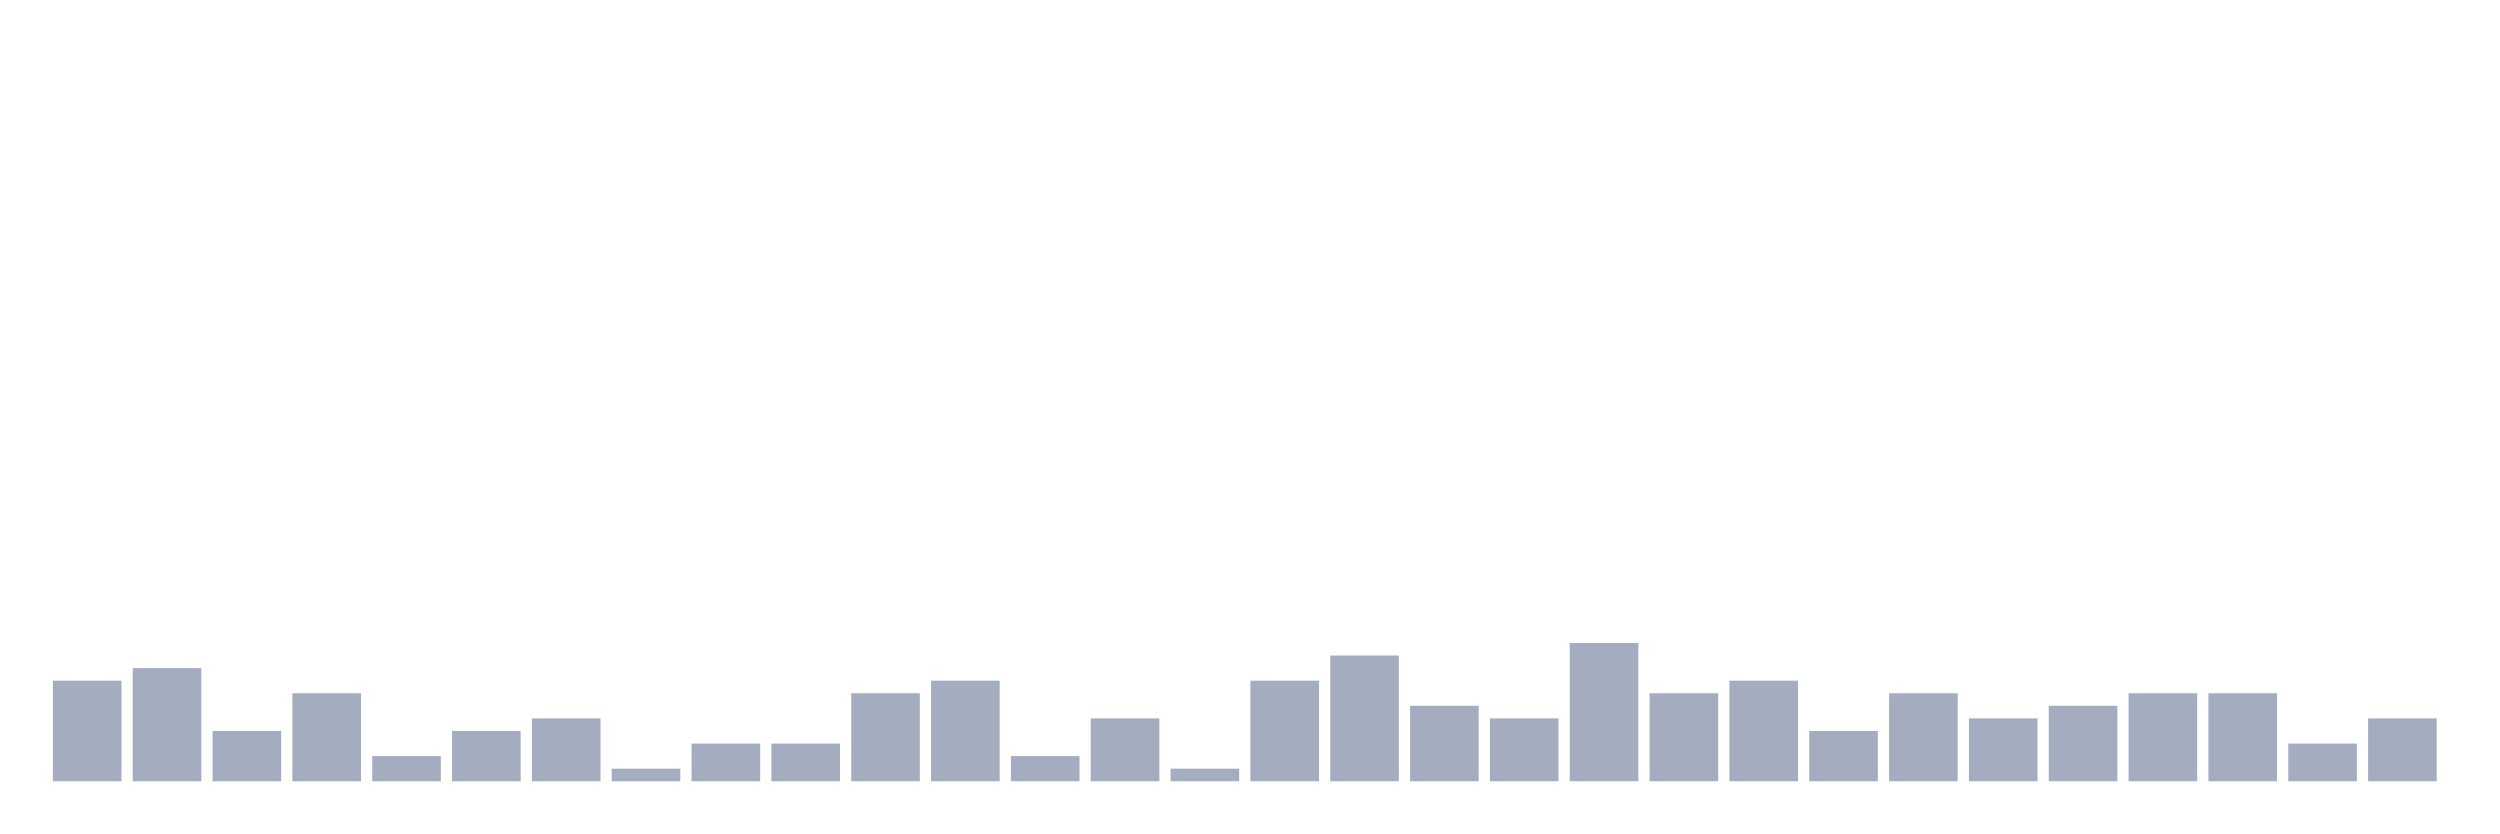
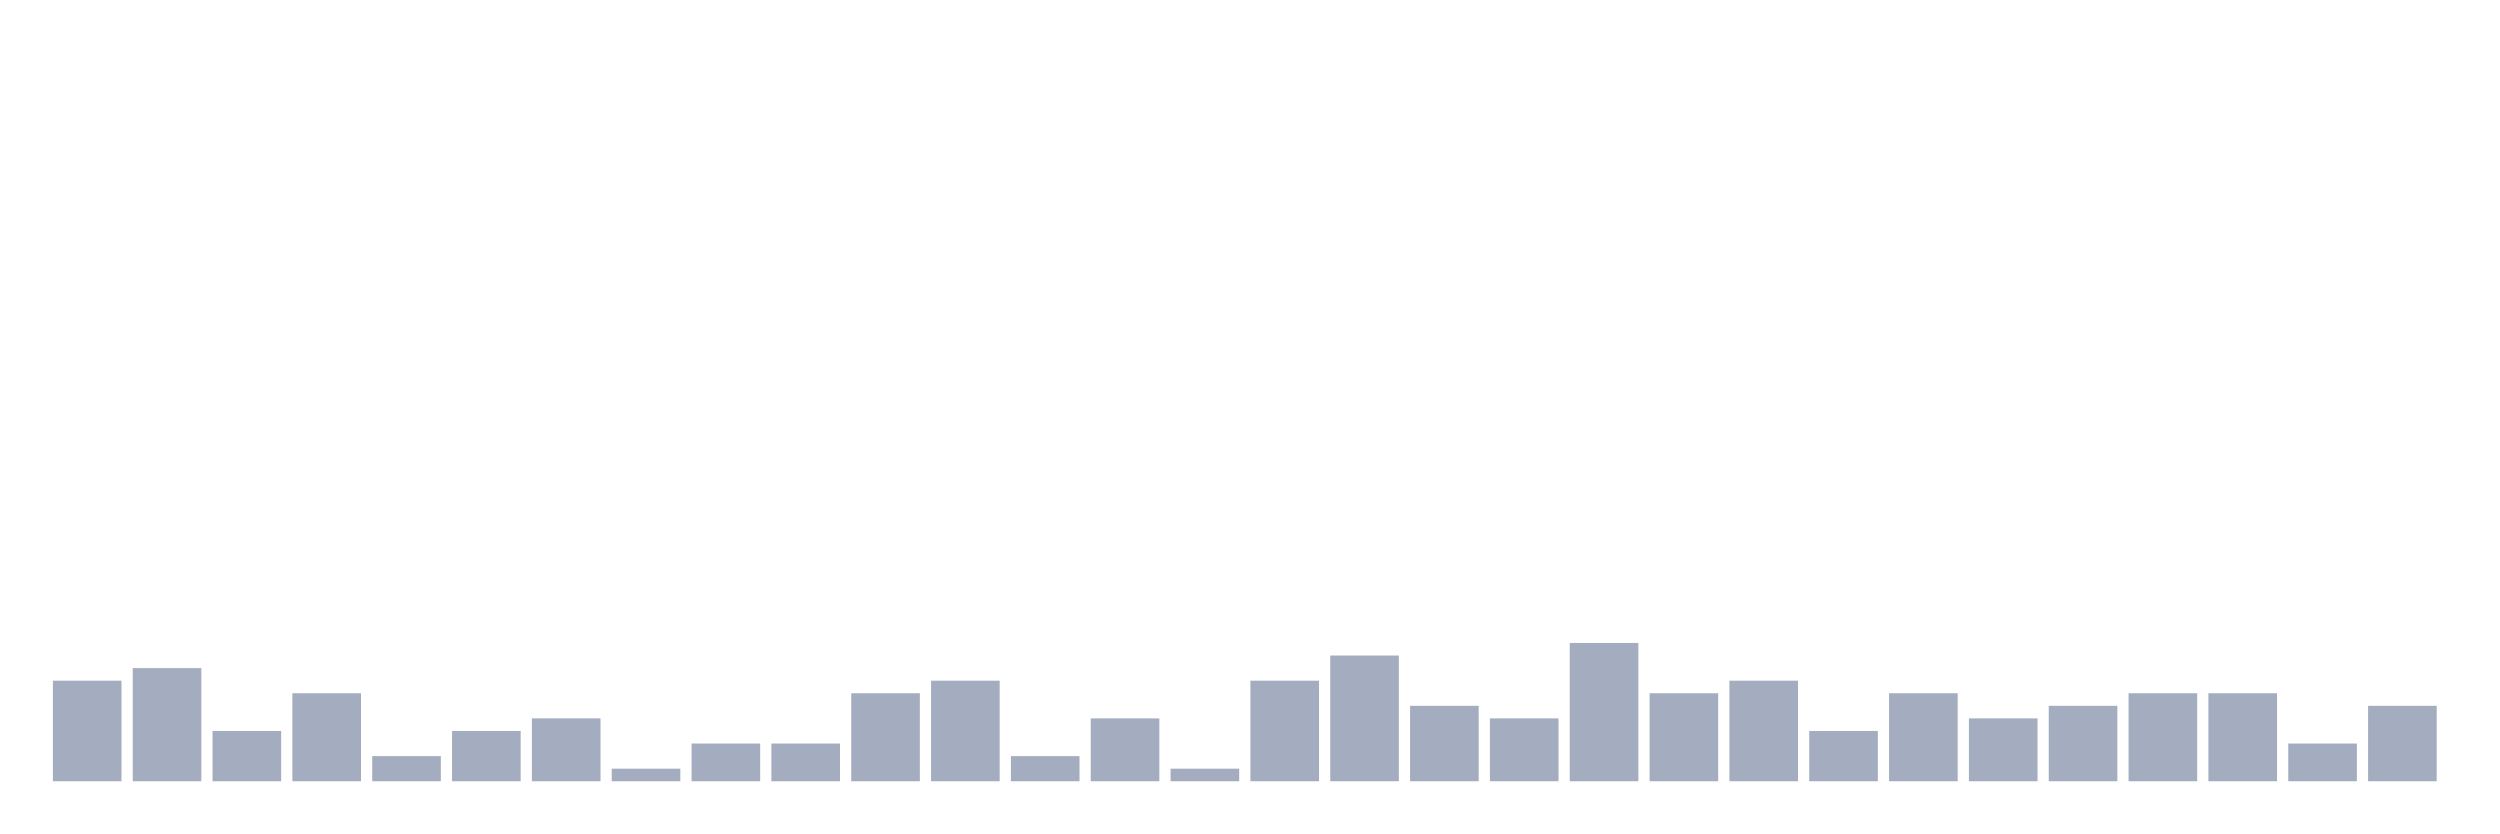
<svg xmlns="http://www.w3.org/2000/svg" viewBox="0 0 480 160">
  <g transform="translate(10,10)">
    <rect class="bar" x="0.153" width="13.175" y="120.69" height="19.31" fill="rgb(164,173,192)" />
    <rect class="bar" x="15.482" width="13.175" y="118.276" height="21.724" fill="rgb(164,173,192)" />
    <rect class="bar" x="30.81" width="13.175" y="130.345" height="9.655" fill="rgb(164,173,192)" />
    <rect class="bar" x="46.138" width="13.175" y="123.103" height="16.897" fill="rgb(164,173,192)" />
    <rect class="bar" x="61.466" width="13.175" y="135.172" height="4.828" fill="rgb(164,173,192)" />
    <rect class="bar" x="76.794" width="13.175" y="130.345" height="9.655" fill="rgb(164,173,192)" />
    <rect class="bar" x="92.123" width="13.175" y="127.931" height="12.069" fill="rgb(164,173,192)" />
    <rect class="bar" x="107.451" width="13.175" y="137.586" height="2.414" fill="rgb(164,173,192)" />
    <rect class="bar" x="122.779" width="13.175" y="132.759" height="7.241" fill="rgb(164,173,192)" />
    <rect class="bar" x="138.107" width="13.175" y="132.759" height="7.241" fill="rgb(164,173,192)" />
    <rect class="bar" x="153.436" width="13.175" y="123.103" height="16.897" fill="rgb(164,173,192)" />
    <rect class="bar" x="168.764" width="13.175" y="120.69" height="19.31" fill="rgb(164,173,192)" />
    <rect class="bar" x="184.092" width="13.175" y="135.172" height="4.828" fill="rgb(164,173,192)" />
    <rect class="bar" x="199.42" width="13.175" y="127.931" height="12.069" fill="rgb(164,173,192)" />
    <rect class="bar" x="214.748" width="13.175" y="137.586" height="2.414" fill="rgb(164,173,192)" />
    <rect class="bar" x="230.077" width="13.175" y="120.69" height="19.31" fill="rgb(164,173,192)" />
    <rect class="bar" x="245.405" width="13.175" y="115.862" height="24.138" fill="rgb(164,173,192)" />
    <rect class="bar" x="260.733" width="13.175" y="125.517" height="14.483" fill="rgb(164,173,192)" />
    <rect class="bar" x="276.061" width="13.175" y="127.931" height="12.069" fill="rgb(164,173,192)" />
    <rect class="bar" x="291.39" width="13.175" y="113.448" height="26.552" fill="rgb(164,173,192)" />
    <rect class="bar" x="306.718" width="13.175" y="123.103" height="16.897" fill="rgb(164,173,192)" />
    <rect class="bar" x="322.046" width="13.175" y="120.69" height="19.31" fill="rgb(164,173,192)" />
    <rect class="bar" x="337.374" width="13.175" y="130.345" height="9.655" fill="rgb(164,173,192)" />
    <rect class="bar" x="352.702" width="13.175" y="123.103" height="16.897" fill="rgb(164,173,192)" />
    <rect class="bar" x="368.031" width="13.175" y="127.931" height="12.069" fill="rgb(164,173,192)" />
    <rect class="bar" x="383.359" width="13.175" y="125.517" height="14.483" fill="rgb(164,173,192)" />
    <rect class="bar" x="398.687" width="13.175" y="123.103" height="16.897" fill="rgb(164,173,192)" />
    <rect class="bar" x="414.015" width="13.175" y="123.103" height="16.897" fill="rgb(164,173,192)" />
    <rect class="bar" x="429.344" width="13.175" y="132.759" height="7.241" fill="rgb(164,173,192)" />
-     <rect class="bar" x="444.672" width="13.175" y="127.931" height="12.069" fill="rgb(164,173,192)" />
+     <rect class="bar" x="444.672" width="13.175" y="125.517" height="14.483" fill="rgb(164,173,192)" />
  </g>
</svg>
